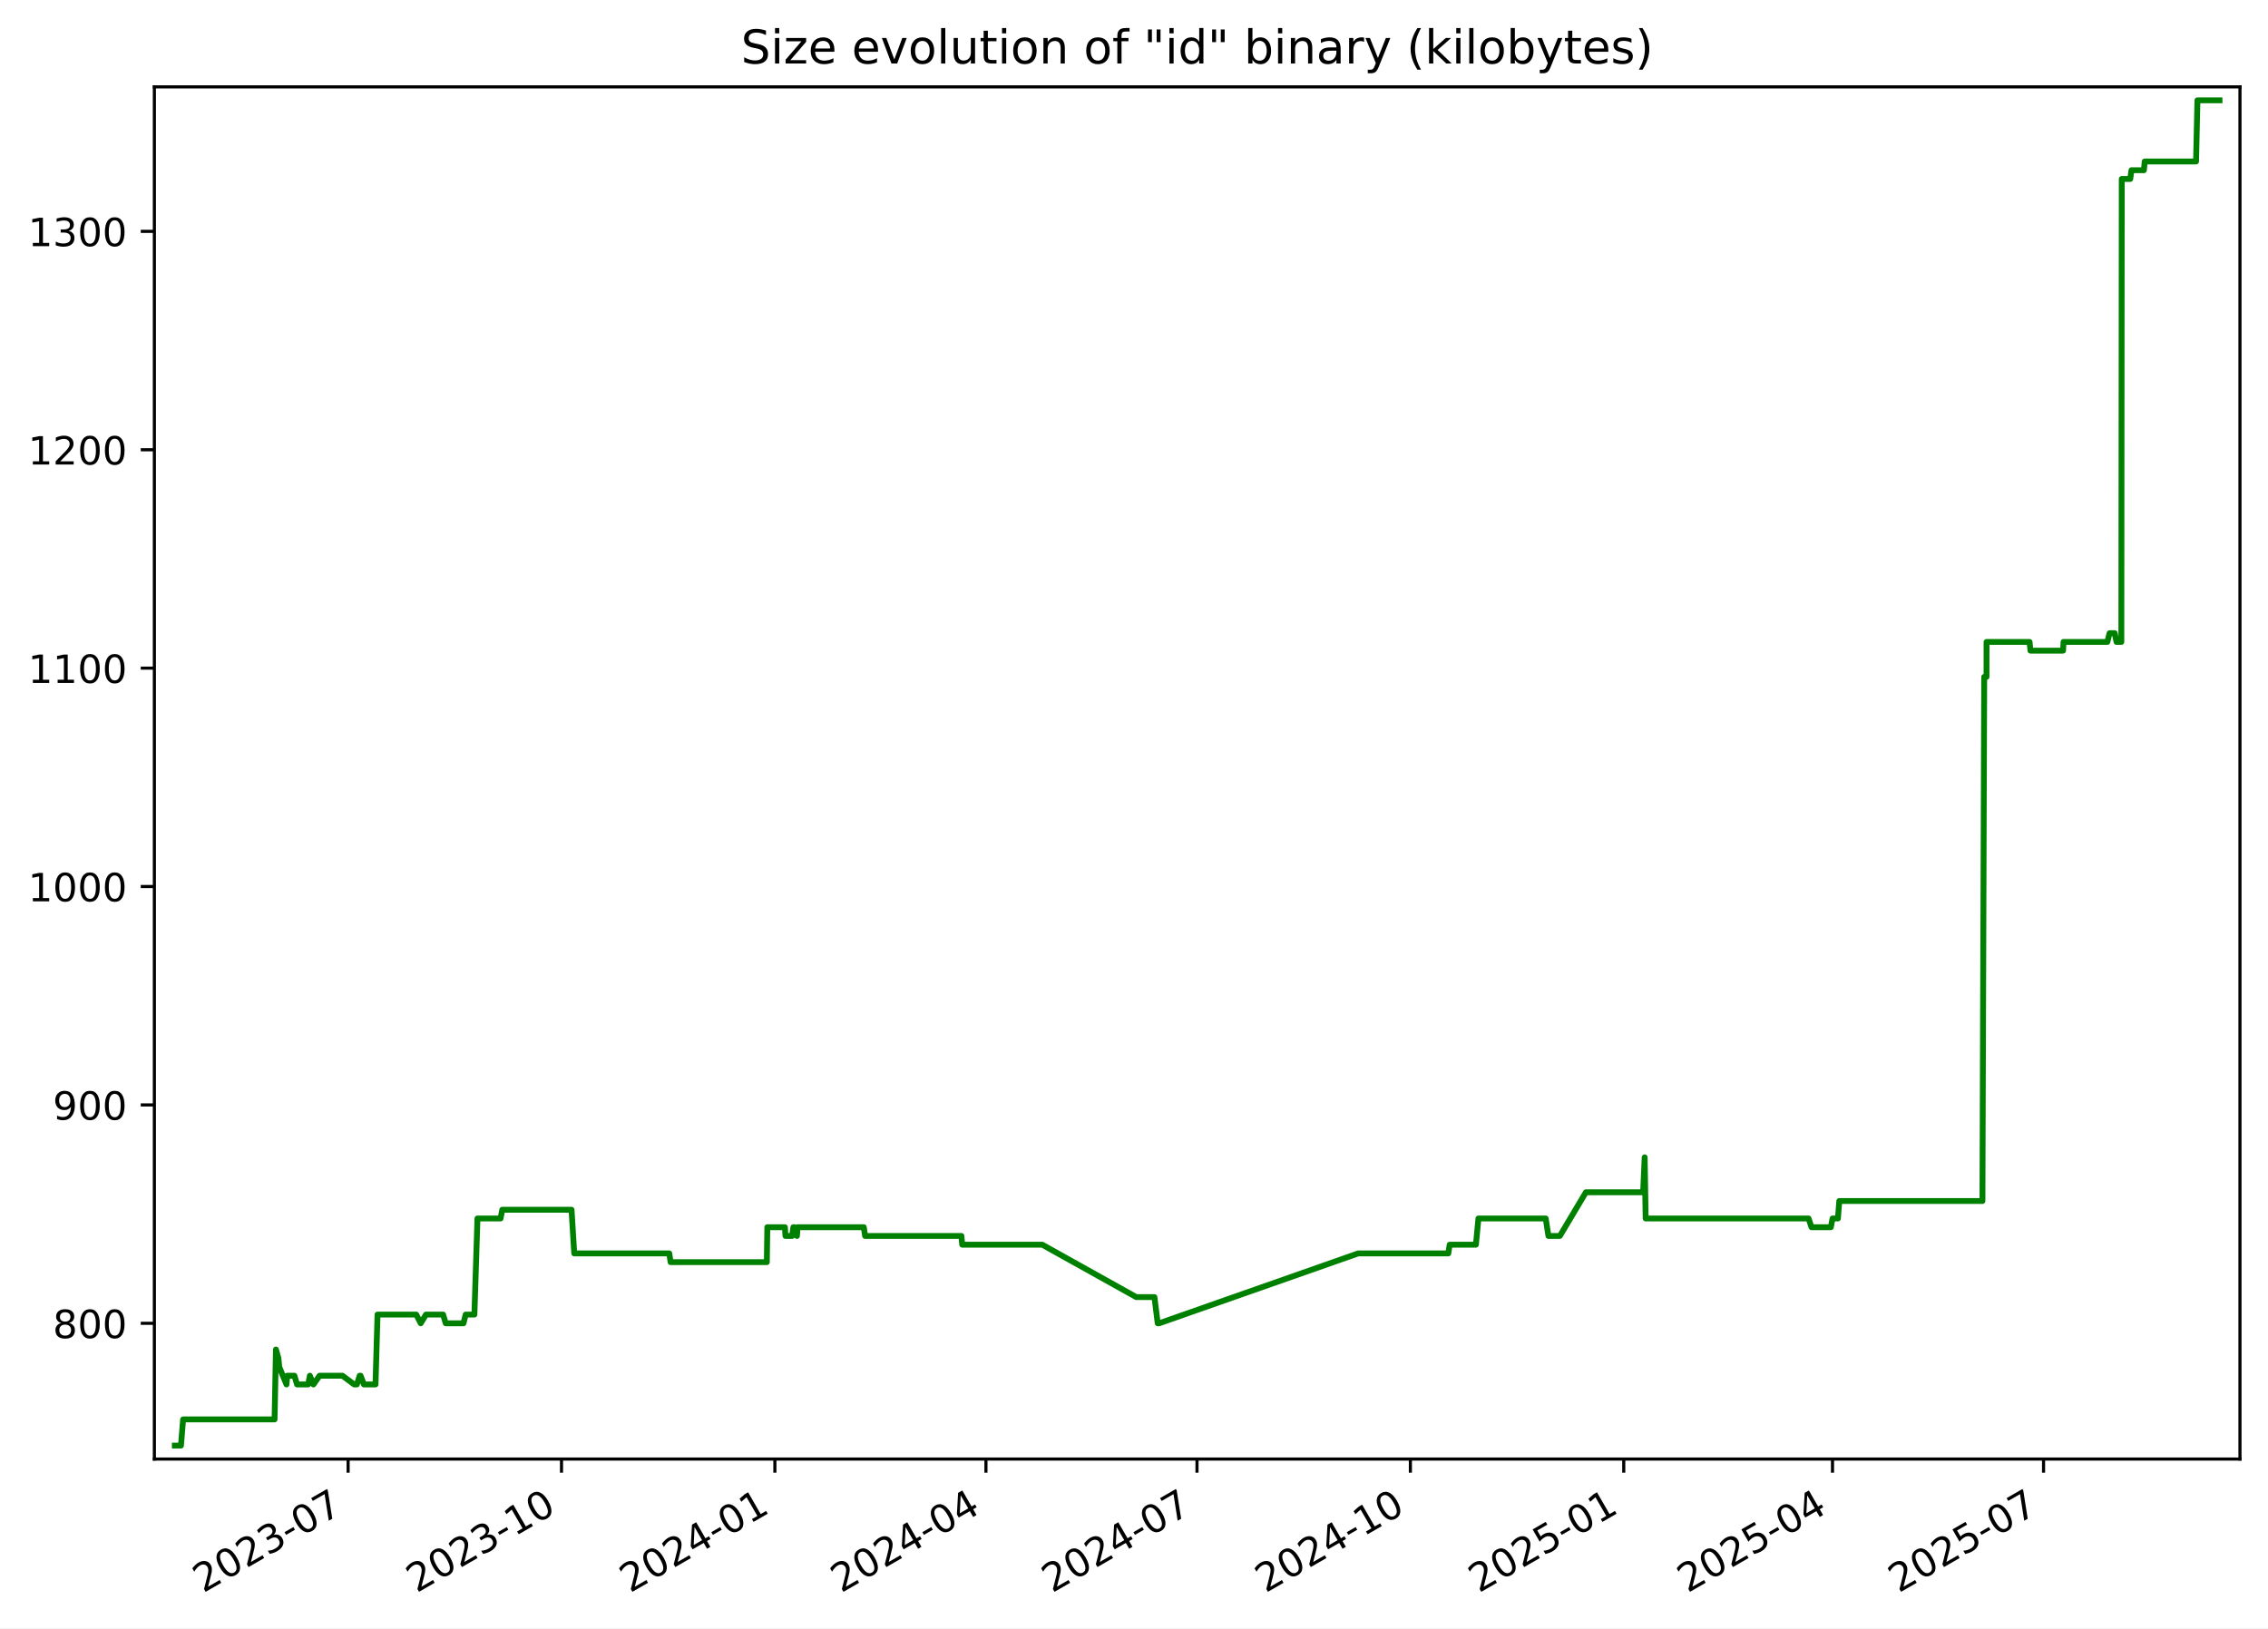
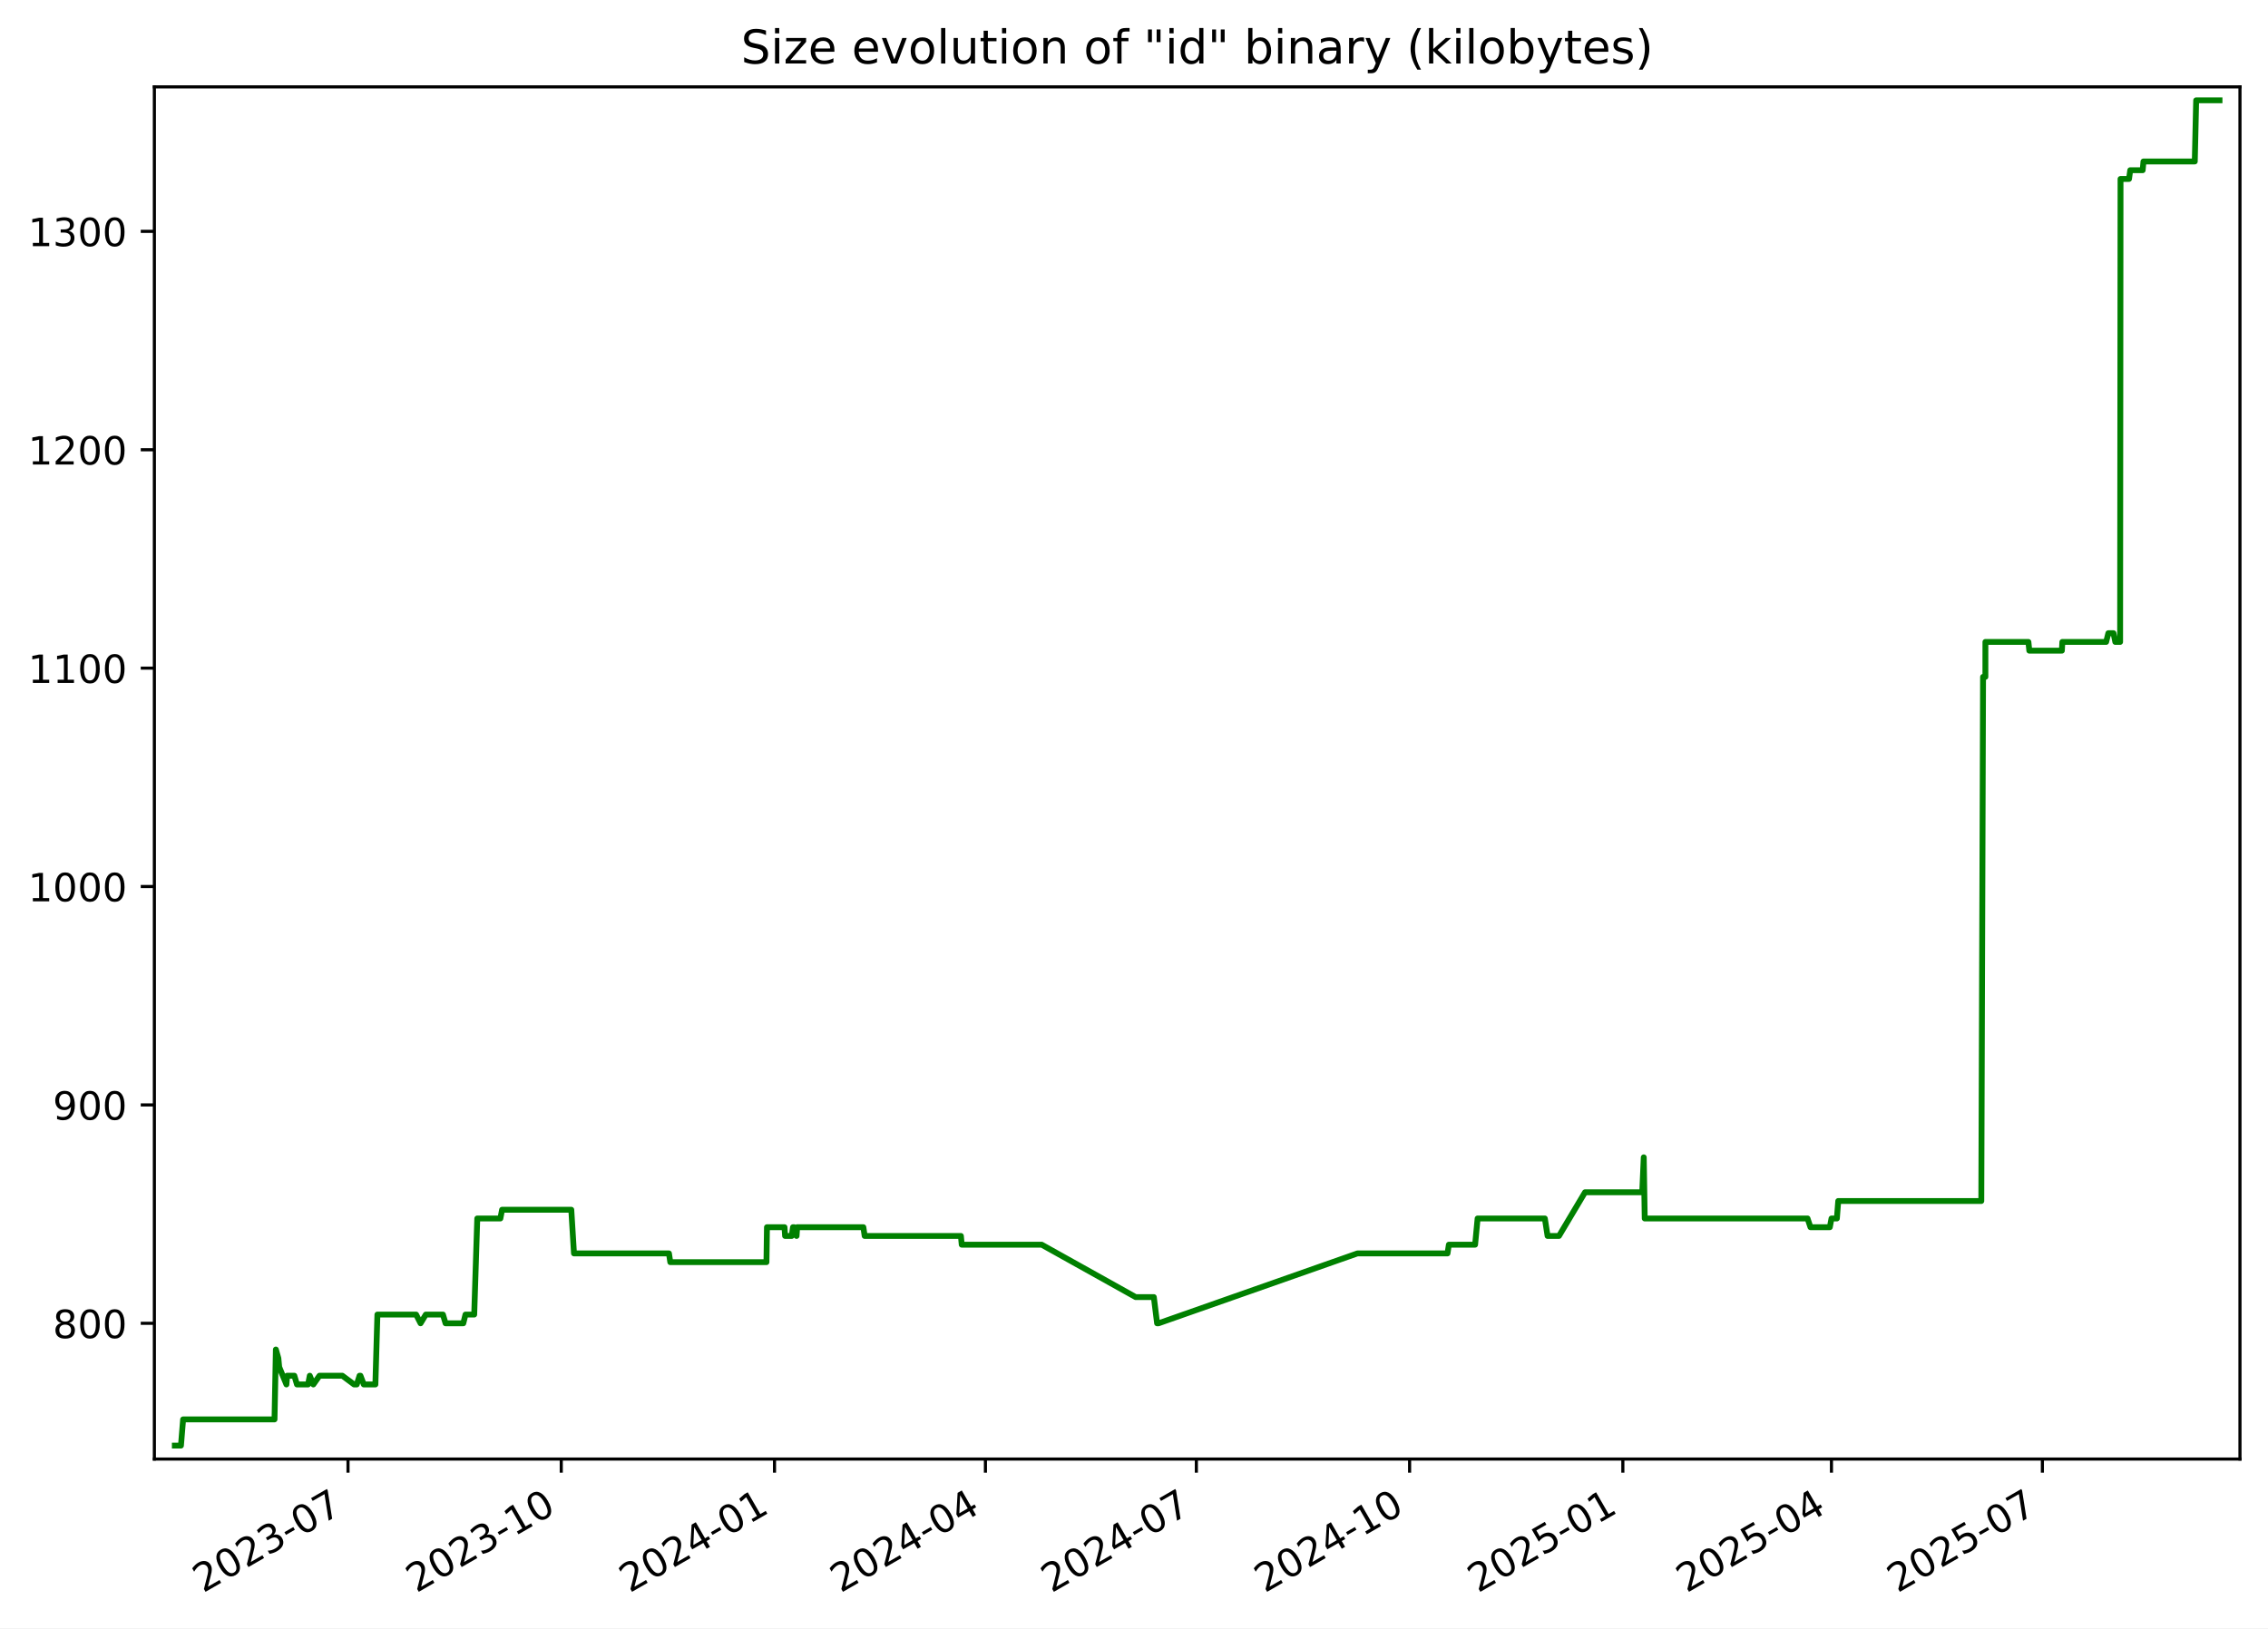
<svg xmlns="http://www.w3.org/2000/svg" xmlns:xlink="http://www.w3.org/1999/xlink" width="582.53pt" height="418.303pt" viewBox="0 0 582.53 418.303" version="1.1">
  <defs>
    <style type="text/css">*{stroke-linejoin: round; stroke-linecap: butt}</style>
  </defs>
  <g id="figure_1">
    <g id="patch_1">
      <path d="M -0 418.303  L 582.53 418.303  L 582.53 0  L -0 0  z " style="fill: #ffffff" />
    </g>
    <g id="axes_1">
      <g id="patch_2">
        <path d="M 39.65 374.83  L 575.33 374.83  L 575.33 22.318  L 39.65 22.318  z " style="fill: #ffffff" />
      </g>
      <g id="matplotlib.axis_1">
        <g id="xtick_1">
          <g id="line2d_1">
            <defs>
-               <path id="mba41dc3890" d="M 0 0  L 0 3.5  " style="stroke: #000000; stroke-width: 0.8" />
+               <path id="me8667a3003" d="M 0 0  L 0 3.5  " style="stroke: #000000; stroke-width: 0.8" />
            </defs>
            <g>
-               <use xlink:href="#mba41dc3890" x="89.414" y="374.83" style="stroke: #000000; stroke-width: 0.8" />
+               <use xlink:href="#me8667a3003" x="89.386" y="374.83" style="stroke: #000000; stroke-width: 0.8" />
            </g>
          </g>
          <g id="text_1">
-             <g transform="translate(52.18914 409.302) rotate(-30) scale(0.1 -0.1)">
+             <g transform="translate(52.16118 409.302) rotate(-30) scale(0.1 -0.1)">
              <defs>
                <path id="DejaVuSans-32" d="M 1228 531  L 3431 531  L 3431 0  L 469 0  L 469 531  Q 828 903 1448 1529  Q 2069 2156 2228 2338  Q 2531 2678 2651 2914  Q 2772 3150 2772 3378  Q 2772 3750 2511 3984  Q 2250 4219 1831 4219  Q 1534 4219 1204 4116  Q 875 4013 500 3803  L 500 4441  Q 881 4594 1212 4672  Q 1544 4750 1819 4750  Q 2544 4750 2975 4387  Q 3406 4025 3406 3419  Q 3406 3131 3298 2873  Q 3191 2616 2906 2266  Q 2828 2175 2409 1742  Q 1991 1309 1228 531  z " transform="scale(0.015625)" />
                <path id="DejaVuSans-30" d="M 2034 4250  Q 1547 4250 1301 3770  Q 1056 3291 1056 2328  Q 1056 1369 1301 889  Q 1547 409 2034 409  Q 2525 409 2770 889  Q 3016 1369 3016 2328  Q 3016 3291 2770 3770  Q 2525 4250 2034 4250  z M 2034 4750  Q 2819 4750 3233 4129  Q 3647 3509 3647 2328  Q 3647 1150 3233 529  Q 2819 -91 2034 -91  Q 1250 -91 836 529  Q 422 1150 422 2328  Q 422 3509 836 4129  Q 1250 4750 2034 4750  z " transform="scale(0.015625)" />
                <path id="DejaVuSans-33" d="M 2597 2516  Q 3050 2419 3304 2112  Q 3559 1806 3559 1356  Q 3559 666 3084 287  Q 2609 -91 1734 -91  Q 1441 -91 1130 -33  Q 819 25 488 141  L 488 750  Q 750 597 1062 519  Q 1375 441 1716 441  Q 2309 441 2620 675  Q 2931 909 2931 1356  Q 2931 1769 2642 2001  Q 2353 2234 1838 2234  L 1294 2234  L 1294 2753  L 1863 2753  Q 2328 2753 2575 2939  Q 2822 3125 2822 3475  Q 2822 3834 2567 4026  Q 2313 4219 1838 4219  Q 1578 4219 1281 4162  Q 984 4106 628 3988  L 628 4550  Q 988 4650 1302 4700  Q 1616 4750 1894 4750  Q 2613 4750 3031 4423  Q 3450 4097 3450 3541  Q 3450 3153 3228 2886  Q 3006 2619 2597 2516  z " transform="scale(0.015625)" />
                <path id="DejaVuSans-2d" d="M 313 2009  L 1997 2009  L 1997 1497  L 313 1497  L 313 2009  z " transform="scale(0.015625)" />
                <path id="DejaVuSans-37" d="M 525 4666  L 3525 4666  L 3525 4397  L 1831 0  L 1172 0  L 2766 4134  L 525 4134  L 525 4666  z " transform="scale(0.015625)" />
              </defs>
              <use xlink:href="#DejaVuSans-32" />
              <use xlink:href="#DejaVuSans-30" x="63.623" />
              <use xlink:href="#DejaVuSans-32" x="127.246" />
              <use xlink:href="#DejaVuSans-33" x="190.869" />
              <use xlink:href="#DejaVuSans-2d" x="254.492" />
              <use xlink:href="#DejaVuSans-30" x="290.576" />
              <use xlink:href="#DejaVuSans-37" x="354.199" />
            </g>
          </g>
        </g>
        <g id="xtick_2">
          <g id="line2d_2">
            <g>
-               <use xlink:href="#mba41dc3890" x="144.22" y="374.83" style="stroke: #000000; stroke-width: 0.8" />
+               <use xlink:href="#me8667a3003" x="144.157" y="374.83" style="stroke: #000000; stroke-width: 0.8" />
            </g>
          </g>
          <g id="text_2">
-             <g transform="translate(106.995 409.302) rotate(-30) scale(0.1 -0.1)">
+             <g transform="translate(106.9326 409.302) rotate(-30) scale(0.1 -0.1)">
              <defs>
                <path id="DejaVuSans-31" d="M 794 531  L 1825 531  L 1825 4091  L 703 3866  L 703 4441  L 1819 4666  L 2450 4666  L 2450 531  L 3481 531  L 3481 0  L 794 0  L 794 531  z " transform="scale(0.015625)" />
              </defs>
              <use xlink:href="#DejaVuSans-32" />
              <use xlink:href="#DejaVuSans-30" x="63.623" />
              <use xlink:href="#DejaVuSans-32" x="127.246" />
              <use xlink:href="#DejaVuSans-33" x="190.869" />
              <use xlink:href="#DejaVuSans-2d" x="254.492" />
              <use xlink:href="#DejaVuSans-31" x="290.576" />
              <use xlink:href="#DejaVuSans-30" x="354.199" />
            </g>
          </g>
        </g>
        <g id="xtick_3">
          <g id="line2d_3">
            <g>
-               <use xlink:href="#mba41dc3890" x="199.026" y="374.83" style="stroke: #000000; stroke-width: 0.8" />
+               <use xlink:href="#me8667a3003" x="198.929" y="374.83" style="stroke: #000000; stroke-width: 0.8" />
            </g>
          </g>
          <g id="text_3">
-             <g transform="translate(161.8008 409.302) rotate(-30) scale(0.1 -0.1)">
+             <g transform="translate(161.7039 409.302) rotate(-30) scale(0.1 -0.1)">
              <defs>
                <path id="DejaVuSans-34" d="M 2419 4116  L 825 1625  L 2419 1625  L 2419 4116  z M 2253 4666  L 3047 4666  L 3047 1625  L 3713 1625  L 3713 1100  L 3047 1100  L 3047 0  L 2419 0  L 2419 1100  L 313 1100  L 313 1709  L 2253 4666  z " transform="scale(0.015625)" />
              </defs>
              <use xlink:href="#DejaVuSans-32" />
              <use xlink:href="#DejaVuSans-30" x="63.623" />
              <use xlink:href="#DejaVuSans-32" x="127.246" />
              <use xlink:href="#DejaVuSans-34" x="190.869" />
              <use xlink:href="#DejaVuSans-2d" x="254.492" />
              <use xlink:href="#DejaVuSans-30" x="290.576" />
              <use xlink:href="#DejaVuSans-31" x="354.199" />
            </g>
          </g>
        </g>
        <g id="xtick_4">
          <g id="line2d_4">
            <g>
-               <use xlink:href="#mba41dc3890" x="253.236" y="374.83" style="stroke: #000000; stroke-width: 0.8" />
+               <use xlink:href="#me8667a3003" x="253.105" y="374.83" style="stroke: #000000; stroke-width: 0.8" />
            </g>
          </g>
          <g id="text_4">
-             <g transform="translate(216.0109 409.302) rotate(-30) scale(0.1 -0.1)">
+             <g transform="translate(215.88 409.302) rotate(-30) scale(0.1 -0.1)">
              <use xlink:href="#DejaVuSans-32" />
              <use xlink:href="#DejaVuSans-30" x="63.623" />
              <use xlink:href="#DejaVuSans-32" x="127.246" />
              <use xlink:href="#DejaVuSans-34" x="190.869" />
              <use xlink:href="#DejaVuSans-2d" x="254.492" />
              <use xlink:href="#DejaVuSans-30" x="290.576" />
              <use xlink:href="#DejaVuSans-34" x="354.199" />
            </g>
          </g>
        </g>
        <g id="xtick_5">
          <g id="line2d_5">
            <g>
-               <use xlink:href="#mba41dc3890" x="307.446" y="374.83" style="stroke: #000000; stroke-width: 0.8" />
+               <use xlink:href="#me8667a3003" x="307.281" y="374.83" style="stroke: #000000; stroke-width: 0.8" />
            </g>
          </g>
          <g id="text_5">
-             <g transform="translate(270.221 409.302) rotate(-30) scale(0.1 -0.1)">
+             <g transform="translate(270.056 409.302) rotate(-30) scale(0.1 -0.1)">
              <use xlink:href="#DejaVuSans-32" />
              <use xlink:href="#DejaVuSans-30" x="63.623" />
              <use xlink:href="#DejaVuSans-32" x="127.246" />
              <use xlink:href="#DejaVuSans-34" x="190.869" />
              <use xlink:href="#DejaVuSans-2d" x="254.492" />
              <use xlink:href="#DejaVuSans-30" x="290.576" />
              <use xlink:href="#DejaVuSans-37" x="354.199" />
            </g>
          </g>
        </g>
        <g id="xtick_6">
          <g id="line2d_6">
            <g>
-               <use xlink:href="#mba41dc3890" x="362.252" y="374.83" style="stroke: #000000; stroke-width: 0.8" />
+               <use xlink:href="#me8667a3003" x="362.052" y="374.83" style="stroke: #000000; stroke-width: 0.8" />
            </g>
          </g>
          <g id="text_6">
-             <g transform="translate(325.0268 409.302) rotate(-30) scale(0.1 -0.1)">
+             <g transform="translate(324.8274 409.302) rotate(-30) scale(0.1 -0.1)">
              <use xlink:href="#DejaVuSans-32" />
              <use xlink:href="#DejaVuSans-30" x="63.623" />
              <use xlink:href="#DejaVuSans-32" x="127.246" />
              <use xlink:href="#DejaVuSans-34" x="190.869" />
              <use xlink:href="#DejaVuSans-2d" x="254.492" />
              <use xlink:href="#DejaVuSans-31" x="290.576" />
              <use xlink:href="#DejaVuSans-30" x="354.199" />
            </g>
          </g>
        </g>
        <g id="xtick_7">
          <g id="line2d_7">
            <g>
-               <use xlink:href="#mba41dc3890" x="417.057" y="374.83" style="stroke: #000000; stroke-width: 0.8" />
+               <use xlink:href="#me8667a3003" x="416.824" y="374.83" style="stroke: #000000; stroke-width: 0.8" />
            </g>
          </g>
          <g id="text_7">
-             <g transform="translate(379.8326 409.302) rotate(-30) scale(0.1 -0.1)">
+             <g transform="translate(379.5988 409.302) rotate(-30) scale(0.1 -0.1)">
              <defs>
                <path id="DejaVuSans-35" d="M 691 4666  L 3169 4666  L 3169 4134  L 1269 4134  L 1269 2991  Q 1406 3038 1543 3061  Q 1681 3084 1819 3084  Q 2600 3084 3056 2656  Q 3513 2228 3513 1497  Q 3513 744 3044 326  Q 2575 -91 1722 -91  Q 1428 -91 1123 -41  Q 819 9 494 109  L 494 744  Q 775 591 1075 516  Q 1375 441 1709 441  Q 2250 441 2565 725  Q 2881 1009 2881 1497  Q 2881 1984 2565 2268  Q 2250 2553 1709 2553  Q 1456 2553 1204 2497  Q 953 2441 691 2322  L 691 4666  z " transform="scale(0.015625)" />
              </defs>
              <use xlink:href="#DejaVuSans-32" />
              <use xlink:href="#DejaVuSans-30" x="63.623" />
              <use xlink:href="#DejaVuSans-32" x="127.246" />
              <use xlink:href="#DejaVuSans-35" x="190.869" />
              <use xlink:href="#DejaVuSans-2d" x="254.492" />
              <use xlink:href="#DejaVuSans-30" x="290.576" />
              <use xlink:href="#DejaVuSans-31" x="354.199" />
            </g>
          </g>
        </g>
        <g id="xtick_8">
          <g id="line2d_8">
            <g>
-               <use xlink:href="#mba41dc3890" x="470.672" y="374.83" style="stroke: #000000; stroke-width: 0.8" />
+               <use xlink:href="#me8667a3003" x="470.404" y="374.83" style="stroke: #000000; stroke-width: 0.8" />
            </g>
          </g>
          <g id="text_8">
-             <g transform="translate(433.447 409.302) rotate(-30) scale(0.1 -0.1)">
+             <g transform="translate(433.1795 409.302) rotate(-30) scale(0.1 -0.1)">
              <use xlink:href="#DejaVuSans-32" />
              <use xlink:href="#DejaVuSans-30" x="63.623" />
              <use xlink:href="#DejaVuSans-32" x="127.246" />
              <use xlink:href="#DejaVuSans-35" x="190.869" />
              <use xlink:href="#DejaVuSans-2d" x="254.492" />
              <use xlink:href="#DejaVuSans-30" x="290.576" />
              <use xlink:href="#DejaVuSans-34" x="354.199" />
            </g>
          </g>
        </g>
        <g id="xtick_9">
          <g id="line2d_9">
            <g>
-               <use xlink:href="#mba41dc3890" x="524.882" y="374.83" style="stroke: #000000; stroke-width: 0.8" />
+               <use xlink:href="#me8667a3003" x="524.58" y="374.83" style="stroke: #000000; stroke-width: 0.8" />
            </g>
          </g>
          <g id="text_9">
-             <g transform="translate(487.6571 409.302) rotate(-30) scale(0.1 -0.1)">
+             <g transform="translate(487.3555 409.302) rotate(-30) scale(0.1 -0.1)">
              <use xlink:href="#DejaVuSans-32" />
              <use xlink:href="#DejaVuSans-30" x="63.623" />
              <use xlink:href="#DejaVuSans-32" x="127.246" />
              <use xlink:href="#DejaVuSans-35" x="190.869" />
              <use xlink:href="#DejaVuSans-2d" x="254.492" />
              <use xlink:href="#DejaVuSans-30" x="290.576" />
              <use xlink:href="#DejaVuSans-37" x="354.199" />
            </g>
          </g>
        </g>
      </g>
      <g id="matplotlib.axis_2">
        <g id="ytick_1">
          <g id="line2d_10">
            <defs>
-               <path id="m3b1a301986" d="M 0 0  L -3.5 0  " style="stroke: #000000; stroke-width: 0.8" />
+               <path id="m0b4b6306f8" d="M 0 0  L -3.5 0  " style="stroke: #000000; stroke-width: 0.8" />
            </defs>
            <g>
-               <use xlink:href="#m3b1a301986" x="39.65" y="339.956" style="stroke: #000000; stroke-width: 0.8" />
+               <use xlink:href="#m0b4b6306f8" x="39.65" y="339.956" style="stroke: #000000; stroke-width: 0.8" />
            </g>
          </g>
          <g id="text_10">
            <g transform="translate(13.5625 343.7552) scale(0.1 -0.1)">
              <defs>
                <path id="DejaVuSans-38" d="M 2034 2216  Q 1584 2216 1326 1975  Q 1069 1734 1069 1313  Q 1069 891 1326 650  Q 1584 409 2034 409  Q 2484 409 2743 651  Q 3003 894 3003 1313  Q 3003 1734 2745 1975  Q 2488 2216 2034 2216  z M 1403 2484  Q 997 2584 770 2862  Q 544 3141 544 3541  Q 544 4100 942 4425  Q 1341 4750 2034 4750  Q 2731 4750 3128 4425  Q 3525 4100 3525 3541  Q 3525 3141 3298 2862  Q 3072 2584 2669 2484  Q 3125 2378 3379 2068  Q 3634 1759 3634 1313  Q 3634 634 3220 271  Q 2806 -91 2034 -91  Q 1263 -91 848 271  Q 434 634 434 1313  Q 434 1759 690 2068  Q 947 2378 1403 2484  z M 1172 3481  Q 1172 3119 1398 2916  Q 1625 2713 2034 2713  Q 2441 2713 2670 2916  Q 2900 3119 2900 3481  Q 2900 3844 2670 4047  Q 2441 4250 2034 4250  Q 1625 4250 1398 4047  Q 1172 3844 1172 3481  z " transform="scale(0.015625)" />
              </defs>
              <use xlink:href="#DejaVuSans-38" />
              <use xlink:href="#DejaVuSans-30" x="63.623" />
              <use xlink:href="#DejaVuSans-30" x="127.246" />
            </g>
          </g>
        </g>
        <g id="ytick_2">
          <g id="line2d_11">
            <g>
-               <use xlink:href="#m3b1a301986" x="39.65" y="283.852" style="stroke: #000000; stroke-width: 0.8" />
+               <use xlink:href="#m0b4b6306f8" x="39.65" y="283.852" style="stroke: #000000; stroke-width: 0.8" />
            </g>
          </g>
          <g id="text_11">
            <g transform="translate(13.5625 287.6513) scale(0.1 -0.1)">
              <defs>
                <path id="DejaVuSans-39" d="M 703 97  L 703 672  Q 941 559 1184 500  Q 1428 441 1663 441  Q 2288 441 2617 861  Q 2947 1281 2994 2138  Q 2813 1869 2534 1725  Q 2256 1581 1919 1581  Q 1219 1581 811 2004  Q 403 2428 403 3163  Q 403 3881 828 4315  Q 1253 4750 1959 4750  Q 2769 4750 3195 4129  Q 3622 3509 3622 2328  Q 3622 1225 3098 567  Q 2575 -91 1691 -91  Q 1453 -91 1209 -44  Q 966 3 703 97  z M 1959 2075  Q 2384 2075 2632 2365  Q 2881 2656 2881 3163  Q 2881 3666 2632 3958  Q 2384 4250 1959 4250  Q 1534 4250 1286 3958  Q 1038 3666 1038 3163  Q 1038 2656 1286 2365  Q 1534 2075 1959 2075  z " transform="scale(0.015625)" />
              </defs>
              <use xlink:href="#DejaVuSans-39" />
              <use xlink:href="#DejaVuSans-30" x="63.623" />
              <use xlink:href="#DejaVuSans-30" x="127.246" />
            </g>
          </g>
        </g>
        <g id="ytick_3">
          <g id="line2d_12">
            <g>
-               <use xlink:href="#m3b1a301986" x="39.65" y="227.748" style="stroke: #000000; stroke-width: 0.8" />
+               <use xlink:href="#m0b4b6306f8" x="39.65" y="227.748" style="stroke: #000000; stroke-width: 0.8" />
            </g>
          </g>
          <g id="text_12">
            <g transform="translate(7.2 231.5474) scale(0.1 -0.1)">
              <use xlink:href="#DejaVuSans-31" />
              <use xlink:href="#DejaVuSans-30" x="63.623" />
              <use xlink:href="#DejaVuSans-30" x="127.246" />
              <use xlink:href="#DejaVuSans-30" x="190.869" />
            </g>
          </g>
        </g>
        <g id="ytick_4">
          <g id="line2d_13">
            <g>
-               <use xlink:href="#m3b1a301986" x="39.65" y="171.644" style="stroke: #000000; stroke-width: 0.8" />
+               <use xlink:href="#m0b4b6306f8" x="39.65" y="171.644" style="stroke: #000000; stroke-width: 0.8" />
            </g>
          </g>
          <g id="text_13">
            <g transform="translate(7.2 175.4435) scale(0.1 -0.1)">
              <use xlink:href="#DejaVuSans-31" />
              <use xlink:href="#DejaVuSans-31" x="63.623" />
              <use xlink:href="#DejaVuSans-30" x="127.246" />
              <use xlink:href="#DejaVuSans-30" x="190.869" />
            </g>
          </g>
        </g>
        <g id="ytick_5">
          <g id="line2d_14">
            <g>
-               <use xlink:href="#m3b1a301986" x="39.65" y="115.54" style="stroke: #000000; stroke-width: 0.8" />
+               <use xlink:href="#m0b4b6306f8" x="39.65" y="115.54" style="stroke: #000000; stroke-width: 0.8" />
            </g>
          </g>
          <g id="text_14">
            <g transform="translate(7.2 119.3396) scale(0.1 -0.1)">
              <use xlink:href="#DejaVuSans-31" />
              <use xlink:href="#DejaVuSans-32" x="63.623" />
              <use xlink:href="#DejaVuSans-30" x="127.246" />
              <use xlink:href="#DejaVuSans-30" x="190.869" />
            </g>
          </g>
        </g>
        <g id="ytick_6">
          <g id="line2d_15">
            <g>
-               <use xlink:href="#m3b1a301986" x="39.65" y="59.436" style="stroke: #000000; stroke-width: 0.8" />
+               <use xlink:href="#m0b4b6306f8" x="39.65" y="59.436" style="stroke: #000000; stroke-width: 0.8" />
            </g>
          </g>
          <g id="text_15">
            <g transform="translate(7.2 63.23568) scale(0.1 -0.1)">
              <use xlink:href="#DejaVuSans-31" />
              <use xlink:href="#DejaVuSans-33" x="63.623" />
              <use xlink:href="#DejaVuSans-30" x="127.246" />
              <use xlink:href="#DejaVuSans-30" x="190.869" />
            </g>
          </g>
        </g>
      </g>
      <g id="line2d_16">
-         <path d="M 44.902 371.374  L 46.479 371.374  L 47.03 364.642  L 70.526 364.642  L 70.874 346.688  L 71.514 348.933  L 71.726 351.177  L 73.582 355.665  L 73.765 353.421  L 75.621 353.421  L 76.296 355.665  L 79.157 355.665  L 79.587 353.421  L 80.504 355.665  L 82.081 353.421  L 87.956 353.421  L 90.975 355.665  L 91.666 355.665  L 92.382 353.421  L 92.616 353.421  L 93.467 355.665  L 96.449 355.665  L 96.968 337.712  L 106.916 337.712  L 108.058 339.956  L 109.408 337.712  L 113.808 337.712  L 114.482 339.956  L 119.045 339.956  L 119.603 337.712  L 121.85 337.712  L 122.634 313.026  L 128.571 313.026  L 129.008 310.782  L 146.799 310.782  L 147.49 322.003  L 171.902 322.003  L 172.243 324.247  L 196.958 324.247  L 197.087 315.27  L 201.6 315.27  L 201.746 317.514  L 203.453 317.514  L 203.774 315.27  L 204.076 315.27  L 204.697 317.514  L 204.848 315.27  L 221.863 315.27  L 222.197 317.514  L 246.933 317.514  L 247.144 319.759  L 267.7 319.759  L 291.845 333.223  L 296.518 333.223  L 297.357 339.956  L 297.719 339.956  L 348.839 322.003  L 371.995 322.003  L 372.342 319.759  L 379.086 319.759  L 379.73 313.026  L 397.013 313.026  L 397.712 317.514  L 400.645 317.514  L 407.336 306.294  L 422.035 306.294  L 422.432 297.317  L 422.682 313.026  L 464.526 313.026  L 465.279 315.27  L 470.253 315.27  L 470.682 313.026  L 472.065 313.026  L 472.416 308.538  L 509.185 308.538  L 509.638 173.888  L 510.233 173.888  L 510.239 164.912  L 521.291 164.912  L 521.522 167.156  L 529.893 167.156  L 530.012 164.912  L 541.272 164.912  L 541.835 162.668  L 543.162 162.668  L 543.624 164.912  L 544.861 164.912  L 544.967 45.972  L 547.148 45.972  L 547.462 43.727  L 550.658 43.727  L 550.862 41.483  L 564.052 41.483  L 564.406 25.774  L 570.078 25.774  L 570.078 25.774  " clip-path="url(#pa4faaf9514)" style="fill: none; stroke: #008000; stroke-width: 1.5; stroke-linecap: square" />
+         <path d="M 44.902 371.374  L 46.478 371.374  L 47.029 364.642  L 70.509 364.642  L 70.858 346.688  L 71.497 348.933  L 71.709 351.177  L 73.564 355.665  L 73.747 353.421  L 75.602 353.421  L 76.276 355.665  L 79.136 355.665  L 79.565 353.421  L 80.481 355.665  L 82.058 353.421  L 87.929 353.421  L 90.946 355.665  L 91.637 355.665  L 92.352 353.421  L 92.586 353.421  L 93.437 355.665  L 96.417 355.665  L 96.935 337.712  L 106.877 337.712  L 108.018 339.956  L 109.368 337.712  L 113.765 337.712  L 114.438 339.956  L 118.998 339.956  L 119.556 337.712  L 121.801 337.712  L 122.585 313.026  L 128.518 313.026  L 128.955 310.782  L 146.735 310.782  L 147.426 322.003  L 171.822 322.003  L 172.163 324.247  L 196.863 324.247  L 196.991 315.27  L 201.502 315.27  L 201.648 317.514  L 203.353 317.514  L 203.674 315.27  L 203.976 315.27  L 204.596 317.514  L 204.747 315.27  L 221.751 315.27  L 222.086 317.514  L 246.806 317.514  L 247.017 319.759  L 267.56 319.759  L 291.69 333.223  L 296.36 333.223  L 297.198 339.956  L 297.561 339.956  L 348.648 322.003  L 371.79 322.003  L 372.137 319.759  L 378.876 319.759  L 379.519 313.026  L 396.792 313.026  L 397.49 317.514  L 400.422 317.514  L 407.109 306.294  L 421.798 306.294  L 422.195 297.317  L 422.445 313.026  L 464.262 313.026  L 465.015 315.27  L 469.985 315.27  L 470.414 313.026  L 471.797 313.026  L 472.147 308.538  L 508.894 308.538  L 509.345 173.888  L 509.941 173.888  L 509.947 164.912  L 520.992 164.912  L 521.222 167.156  L 529.588 167.156  L 529.707 164.912  L 540.961 164.912  L 541.523 162.668  L 542.849 162.668  L 543.31 164.912  L 544.547 164.912  L 544.653 45.972  L 546.833 45.972  L 547.146 43.727  L 550.341 43.727  L 550.544 41.483  L 563.725 41.483  L 564.079 25.774  L 570.078 25.774  L 570.078 25.774  " clip-path="url(#pb0151b86a5)" style="fill: none; stroke: #008000; stroke-width: 1.5; stroke-linecap: square" />
      </g>
      <g id="patch_3">
        <path d="M 39.65 374.83  L 39.65 22.318  " style="fill: none; stroke: #000000; stroke-width: 0.8; stroke-linejoin: miter; stroke-linecap: square" />
      </g>
      <g id="patch_4">
        <path d="M 575.33 374.83  L 575.33 22.318  " style="fill: none; stroke: #000000; stroke-width: 0.8; stroke-linejoin: miter; stroke-linecap: square" />
      </g>
      <g id="patch_5">
        <path d="M 39.65 374.83  L 575.33 374.83  " style="fill: none; stroke: #000000; stroke-width: 0.8; stroke-linejoin: miter; stroke-linecap: square" />
      </g>
      <g id="patch_6">
        <path d="M 39.65 22.318  L 575.33 22.318  " style="fill: none; stroke: #000000; stroke-width: 0.8; stroke-linejoin: miter; stroke-linecap: square" />
      </g>
      <g id="text_16">
        <g transform="translate(190.3184 16.31812) scale(0.12 -0.12)">
          <defs>
            <path id="DejaVuSans-53" d="M 3425 4513  L 3425 3897  Q 3066 4069 2747 4153  Q 2428 4238 2131 4238  Q 1616 4238 1336 4038  Q 1056 3838 1056 3469  Q 1056 3159 1242 3001  Q 1428 2844 1947 2747  L 2328 2669  Q 3034 2534 3370 2195  Q 3706 1856 3706 1288  Q 3706 609 3251 259  Q 2797 -91 1919 -91  Q 1588 -91 1214 -16  Q 841 59 441 206  L 441 856  Q 825 641 1194 531  Q 1563 422 1919 422  Q 2459 422 2753 634  Q 3047 847 3047 1241  Q 3047 1584 2836 1778  Q 2625 1972 2144 2069  L 1759 2144  Q 1053 2284 737 2584  Q 422 2884 422 3419  Q 422 4038 858 4394  Q 1294 4750 2059 4750  Q 2388 4750 2728 4690  Q 3069 4631 3425 4513  z " transform="scale(0.015625)" />
            <path id="DejaVuSans-69" d="M 603 3500  L 1178 3500  L 1178 0  L 603 0  L 603 3500  z M 603 4863  L 1178 4863  L 1178 4134  L 603 4134  L 603 4863  z " transform="scale(0.015625)" />
            <path id="DejaVuSans-7a" d="M 353 3500  L 3084 3500  L 3084 2975  L 922 459  L 3084 459  L 3084 0  L 275 0  L 275 525  L 2438 3041  L 353 3041  L 353 3500  z " transform="scale(0.015625)" />
            <path id="DejaVuSans-65" d="M 3597 1894  L 3597 1613  L 953 1613  Q 991 1019 1311 708  Q 1631 397 2203 397  Q 2534 397 2845 478  Q 3156 559 3463 722  L 3463 178  Q 3153 47 2828 -22  Q 2503 -91 2169 -91  Q 1331 -91 842 396  Q 353 884 353 1716  Q 353 2575 817 3079  Q 1281 3584 2069 3584  Q 2775 3584 3186 3129  Q 3597 2675 3597 1894  z M 3022 2063  Q 3016 2534 2758 2815  Q 2500 3097 2075 3097  Q 1594 3097 1305 2825  Q 1016 2553 972 2059  L 3022 2063  z " transform="scale(0.015625)" />
            <path id="DejaVuSans-20" transform="scale(0.015625)" />
            <path id="DejaVuSans-76" d="M 191 3500  L 800 3500  L 1894 563  L 2988 3500  L 3597 3500  L 2284 0  L 1503 0  L 191 3500  z " transform="scale(0.015625)" />
            <path id="DejaVuSans-6f" d="M 1959 3097  Q 1497 3097 1228 2736  Q 959 2375 959 1747  Q 959 1119 1226 758  Q 1494 397 1959 397  Q 2419 397 2687 759  Q 2956 1122 2956 1747  Q 2956 2369 2687 2733  Q 2419 3097 1959 3097  z M 1959 3584  Q 2709 3584 3137 3096  Q 3566 2609 3566 1747  Q 3566 888 3137 398  Q 2709 -91 1959 -91  Q 1206 -91 779 398  Q 353 888 353 1747  Q 353 2609 779 3096  Q 1206 3584 1959 3584  z " transform="scale(0.015625)" />
            <path id="DejaVuSans-6c" d="M 603 4863  L 1178 4863  L 1178 0  L 603 0  L 603 4863  z " transform="scale(0.015625)" />
            <path id="DejaVuSans-75" d="M 544 1381  L 544 3500  L 1119 3500  L 1119 1403  Q 1119 906 1312 657  Q 1506 409 1894 409  Q 2359 409 2629 706  Q 2900 1003 2900 1516  L 2900 3500  L 3475 3500  L 3475 0  L 2900 0  L 2900 538  Q 2691 219 2414 64  Q 2138 -91 1772 -91  Q 1169 -91 856 284  Q 544 659 544 1381  z M 1991 3584  L 1991 3584  z " transform="scale(0.015625)" />
            <path id="DejaVuSans-74" d="M 1172 4494  L 1172 3500  L 2356 3500  L 2356 3053  L 1172 3053  L 1172 1153  Q 1172 725 1289 603  Q 1406 481 1766 481  L 2356 481  L 2356 0  L 1766 0  Q 1100 0 847 248  Q 594 497 594 1153  L 594 3053  L 172 3053  L 172 3500  L 594 3500  L 594 4494  L 1172 4494  z " transform="scale(0.015625)" />
            <path id="DejaVuSans-6e" d="M 3513 2113  L 3513 0  L 2938 0  L 2938 2094  Q 2938 2591 2744 2837  Q 2550 3084 2163 3084  Q 1697 3084 1428 2787  Q 1159 2491 1159 1978  L 1159 0  L 581 0  L 581 3500  L 1159 3500  L 1159 2956  Q 1366 3272 1645 3428  Q 1925 3584 2291 3584  Q 2894 3584 3203 3211  Q 3513 2838 3513 2113  z " transform="scale(0.015625)" />
            <path id="DejaVuSans-66" d="M 2375 4863  L 2375 4384  L 1825 4384  Q 1516 4384 1395 4259  Q 1275 4134 1275 3809  L 1275 3500  L 2222 3500  L 2222 3053  L 1275 3053  L 1275 0  L 697 0  L 697 3053  L 147 3053  L 147 3500  L 697 3500  L 697 3744  Q 697 4328 969 4595  Q 1241 4863 1831 4863  L 2375 4863  z " transform="scale(0.015625)" />
            <path id="DejaVuSans-22" d="M 1147 4666  L 1147 2931  L 616 2931  L 616 4666  L 1147 4666  z M 2328 4666  L 2328 2931  L 1797 2931  L 1797 4666  L 2328 4666  z " transform="scale(0.015625)" />
            <path id="DejaVuSans-64" d="M 2906 2969  L 2906 4863  L 3481 4863  L 3481 0  L 2906 0  L 2906 525  Q 2725 213 2448 61  Q 2172 -91 1784 -91  Q 1150 -91 751 415  Q 353 922 353 1747  Q 353 2572 751 3078  Q 1150 3584 1784 3584  Q 2172 3584 2448 3432  Q 2725 3281 2906 2969  z M 947 1747  Q 947 1113 1208 752  Q 1469 391 1925 391  Q 2381 391 2643 752  Q 2906 1113 2906 1747  Q 2906 2381 2643 2742  Q 2381 3103 1925 3103  Q 1469 3103 1208 2742  Q 947 2381 947 1747  z " transform="scale(0.015625)" />
            <path id="DejaVuSans-62" d="M 3116 1747  Q 3116 2381 2855 2742  Q 2594 3103 2138 3103  Q 1681 3103 1420 2742  Q 1159 2381 1159 1747  Q 1159 1113 1420 752  Q 1681 391 2138 391  Q 2594 391 2855 752  Q 3116 1113 3116 1747  z M 1159 2969  Q 1341 3281 1617 3432  Q 1894 3584 2278 3584  Q 2916 3584 3314 3078  Q 3713 2572 3713 1747  Q 3713 922 3314 415  Q 2916 -91 2278 -91  Q 1894 -91 1617 61  Q 1341 213 1159 525  L 1159 0  L 581 0  L 581 4863  L 1159 4863  L 1159 2969  z " transform="scale(0.015625)" />
            <path id="DejaVuSans-61" d="M 2194 1759  Q 1497 1759 1228 1600  Q 959 1441 959 1056  Q 959 750 1161 570  Q 1363 391 1709 391  Q 2188 391 2477 730  Q 2766 1069 2766 1631  L 2766 1759  L 2194 1759  z M 3341 1997  L 3341 0  L 2766 0  L 2766 531  Q 2569 213 2275 61  Q 1981 -91 1556 -91  Q 1019 -91 701 211  Q 384 513 384 1019  Q 384 1609 779 1909  Q 1175 2209 1959 2209  L 2766 2209  L 2766 2266  Q 2766 2663 2505 2880  Q 2244 3097 1772 3097  Q 1472 3097 1187 3025  Q 903 2953 641 2809  L 641 3341  Q 956 3463 1253 3523  Q 1550 3584 1831 3584  Q 2591 3584 2966 3190  Q 3341 2797 3341 1997  z " transform="scale(0.015625)" />
            <path id="DejaVuSans-72" d="M 2631 2963  Q 2534 3019 2420 3045  Q 2306 3072 2169 3072  Q 1681 3072 1420 2755  Q 1159 2438 1159 1844  L 1159 0  L 581 0  L 581 3500  L 1159 3500  L 1159 2956  Q 1341 3275 1631 3429  Q 1922 3584 2338 3584  Q 2397 3584 2469 3576  Q 2541 3569 2628 3553  L 2631 2963  z " transform="scale(0.015625)" />
            <path id="DejaVuSans-79" d="M 2059 -325  Q 1816 -950 1584 -1140  Q 1353 -1331 966 -1331  L 506 -1331  L 506 -850  L 844 -850  Q 1081 -850 1212 -737  Q 1344 -625 1503 -206  L 1606 56  L 191 3500  L 800 3500  L 1894 763  L 2988 3500  L 3597 3500  L 2059 -325  z " transform="scale(0.015625)" />
            <path id="DejaVuSans-28" d="M 1984 4856  Q 1566 4138 1362 3434  Q 1159 2731 1159 2009  Q 1159 1288 1364 580  Q 1569 -128 1984 -844  L 1484 -844  Q 1016 -109 783 600  Q 550 1309 550 2009  Q 550 2706 781 3412  Q 1013 4119 1484 4856  L 1984 4856  z " transform="scale(0.015625)" />
            <path id="DejaVuSans-6b" d="M 581 4863  L 1159 4863  L 1159 1991  L 2875 3500  L 3609 3500  L 1753 1863  L 3688 0  L 2938 0  L 1159 1709  L 1159 0  L 581 0  L 581 4863  z " transform="scale(0.015625)" />
            <path id="DejaVuSans-73" d="M 2834 3397  L 2834 2853  Q 2591 2978 2328 3040  Q 2066 3103 1784 3103  Q 1356 3103 1142 2972  Q 928 2841 928 2578  Q 928 2378 1081 2264  Q 1234 2150 1697 2047  L 1894 2003  Q 2506 1872 2764 1633  Q 3022 1394 3022 966  Q 3022 478 2636 193  Q 2250 -91 1575 -91  Q 1294 -91 989 -36  Q 684 19 347 128  L 347 722  Q 666 556 975 473  Q 1284 391 1588 391  Q 1994 391 2212 530  Q 2431 669 2431 922  Q 2431 1156 2273 1281  Q 2116 1406 1581 1522  L 1381 1569  Q 847 1681 609 1914  Q 372 2147 372 2553  Q 372 3047 722 3315  Q 1072 3584 1716 3584  Q 2034 3584 2315 3537  Q 2597 3491 2834 3397  z " transform="scale(0.015625)" />
            <path id="DejaVuSans-29" d="M 513 4856  L 1013 4856  Q 1481 4119 1714 3412  Q 1947 2706 1947 2009  Q 1947 1309 1714 600  Q 1481 -109 1013 -844  L 513 -844  Q 928 -128 1133 580  Q 1338 1288 1338 2009  Q 1338 2731 1133 3434  Q 928 4138 513 4856  z " transform="scale(0.015625)" />
          </defs>
          <use xlink:href="#DejaVuSans-53" />
          <use xlink:href="#DejaVuSans-69" x="63.477" />
          <use xlink:href="#DejaVuSans-7a" x="91.26" />
          <use xlink:href="#DejaVuSans-65" x="143.75" />
          <use xlink:href="#DejaVuSans-20" x="205.273" />
          <use xlink:href="#DejaVuSans-65" x="237.061" />
          <use xlink:href="#DejaVuSans-76" x="298.584" />
          <use xlink:href="#DejaVuSans-6f" x="357.764" />
          <use xlink:href="#DejaVuSans-6c" x="418.945" />
          <use xlink:href="#DejaVuSans-75" x="446.729" />
          <use xlink:href="#DejaVuSans-74" x="510.107" />
          <use xlink:href="#DejaVuSans-69" x="549.316" />
          <use xlink:href="#DejaVuSans-6f" x="577.1" />
          <use xlink:href="#DejaVuSans-6e" x="638.281" />
          <use xlink:href="#DejaVuSans-20" x="701.66" />
          <use xlink:href="#DejaVuSans-6f" x="733.447" />
          <use xlink:href="#DejaVuSans-66" x="794.629" />
          <use xlink:href="#DejaVuSans-20" x="829.834" />
          <use xlink:href="#DejaVuSans-22" x="861.621" />
          <use xlink:href="#DejaVuSans-69" x="907.617" />
          <use xlink:href="#DejaVuSans-64" x="935.4" />
          <use xlink:href="#DejaVuSans-22" x="998.877" />
          <use xlink:href="#DejaVuSans-20" x="1044.873" />
          <use xlink:href="#DejaVuSans-62" x="1076.66" />
          <use xlink:href="#DejaVuSans-69" x="1140.137" />
          <use xlink:href="#DejaVuSans-6e" x="1167.92" />
          <use xlink:href="#DejaVuSans-61" x="1231.299" />
          <use xlink:href="#DejaVuSans-72" x="1292.578" />
          <use xlink:href="#DejaVuSans-79" x="1333.691" />
          <use xlink:href="#DejaVuSans-20" x="1392.871" />
          <use xlink:href="#DejaVuSans-28" x="1424.658" />
          <use xlink:href="#DejaVuSans-6b" x="1463.672" />
          <use xlink:href="#DejaVuSans-69" x="1521.582" />
          <use xlink:href="#DejaVuSans-6c" x="1549.365" />
          <use xlink:href="#DejaVuSans-6f" x="1577.148" />
          <use xlink:href="#DejaVuSans-62" x="1638.33" />
          <use xlink:href="#DejaVuSans-79" x="1701.807" />
          <use xlink:href="#DejaVuSans-74" x="1760.986" />
          <use xlink:href="#DejaVuSans-65" x="1800.195" />
          <use xlink:href="#DejaVuSans-73" x="1861.719" />
          <use xlink:href="#DejaVuSans-29" x="1913.818" />
        </g>
      </g>
    </g>
  </g>
  <defs>
-     <clipPath id="pa4faaf9514">
+     <clipPath id="pb0151b86a5">
      <rect x="39.65" y="22.318" width="535.68" height="352.512" />
    </clipPath>
  </defs>
</svg>
